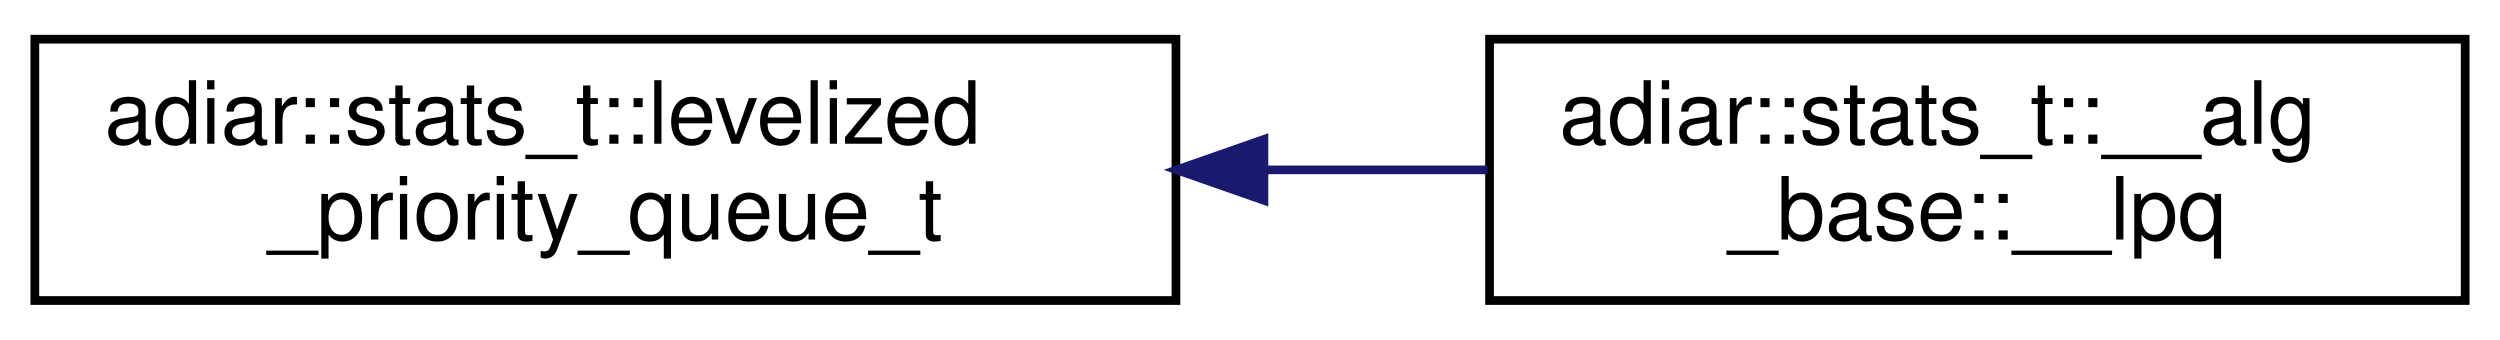
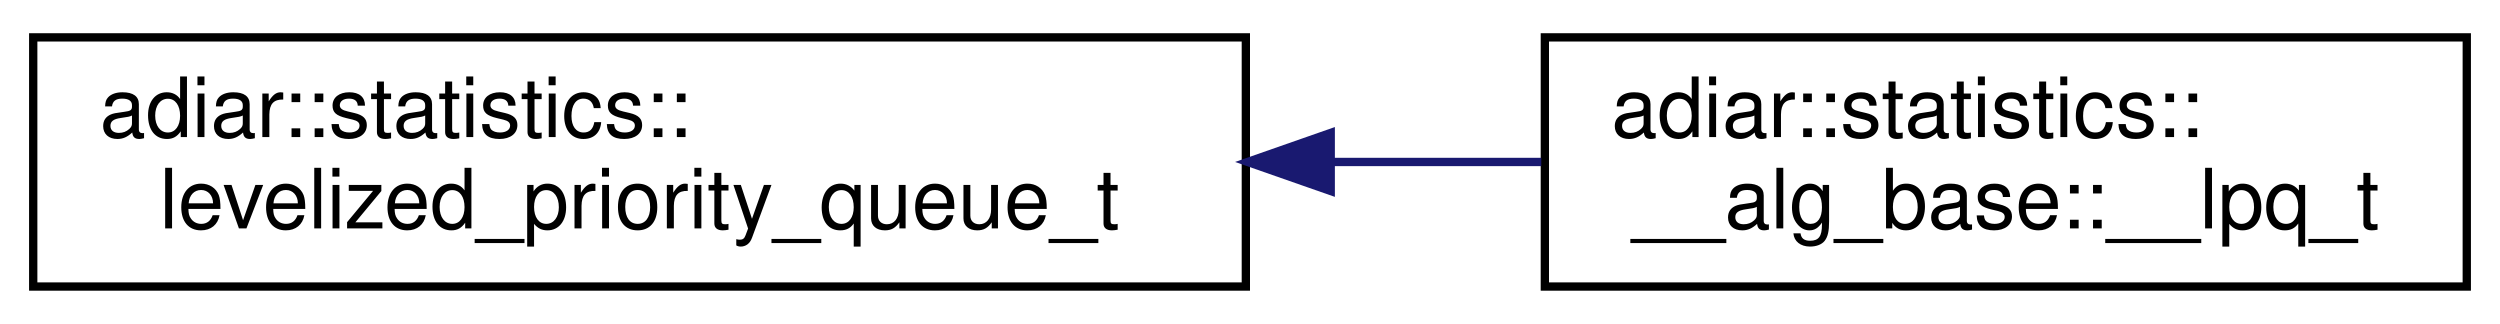
- <svg xmlns="http://www.w3.org/2000/svg" xmlns:xlink="http://www.w3.org/1999/xlink" width="287pt" height="39pt" viewBox="0.00 0.00 287.00 39.00">
+ <svg xmlns="http://www.w3.org/2000/svg" xmlns:xlink="http://www.w3.org/1999/xlink" width="301pt" height="39pt" viewBox="0.00 0.00 301.00 39.00">
  <g id="graph0" class="graph" transform="scale(1 1) rotate(0) translate(4 35)">
    <g id="node1" class="node">
      <g id="a_node1">
-         <a xlink:href="structadiar_1_1stats__t_1_1levelized__priority__queue__t.html" target="_top" xlink:title="Levelized Priority Queue statistics.">
-           <polygon fill="none" stroke="black" points="0,-0.5 0,-30.5 131,-30.5 131,-0.5 0,-0.5" />
-           <text text-anchor="start" x="8" y="-18.5" font-family="Helvetica,sans-Serif" font-size="10.00">adiar::stats_t::levelized</text>
-           <text text-anchor="middle" x="65.5" y="-7.5" font-family="Helvetica,sans-Serif" font-size="10.00">_priority_queue_t</text>
+         <a xlink:href="structadiar_1_1statistics_1_1levelized__priority__queue__t.html" target="_top" xlink:title="Levelized Priority Queue statistics.">
+           <polygon fill="none" stroke="black" points="0,-0.5 0,-30.5 146,-30.5 146,-0.5 0,-0.5" />
+           <text text-anchor="start" x="8" y="-18.5" font-family="Helvetica,sans-Serif" font-size="10.00">adiar::statistics::</text>
+           <text text-anchor="middle" x="73" y="-7.5" font-family="Helvetica,sans-Serif" font-size="10.00">levelized_priority_queue_t</text>
        </a>
      </g>
    </g>
    <g id="node2" class="node">
      <g id="a_node2">
-         <a xlink:href="structadiar_1_1stats__t_1_1____alg__base_1_1____lpq.html" target="_top" xlink:title="Type and usage of this algorithm's levelized priority queue.">
-           <polygon fill="none" stroke="black" points="167,-0.5 167,-30.5 279,-30.5 279,-0.5 167,-0.5" />
-           <text text-anchor="start" x="175" y="-18.5" font-family="Helvetica,sans-Serif" font-size="10.00">adiar::stats_t::__alg</text>
-           <text text-anchor="middle" x="223" y="-7.5" font-family="Helvetica,sans-Serif" font-size="10.00">_base::__lpq</text>
+         <a xlink:href="structadiar_1_1statistics_1_1____alg__base_1_1____lpq__t.html" target="_top" xlink:title="Type and usage of this algorithm's levelized priority queue.">
+           <polygon fill="none" stroke="black" points="182,-0.5 182,-30.5 293,-30.5 293,-0.5 182,-0.5" />
+           <text text-anchor="start" x="190" y="-18.5" font-family="Helvetica,sans-Serif" font-size="10.00">adiar::statistics::</text>
+           <text text-anchor="middle" x="237.5" y="-7.5" font-family="Helvetica,sans-Serif" font-size="10.00">__alg_base::__lpq_t</text>
        </a>
      </g>
    </g>
    <g id="edge1" class="edge">
-       <path fill="none" stroke="midnightblue" d="M141.17,-15.5C149.79,-15.5 158.46,-15.5 166.76,-15.5" />
-       <polygon fill="midnightblue" stroke="midnightblue" points="141.1,-12 131.1,-15.5 141.1,-19 141.1,-12" />
+       <path fill="none" stroke="midnightblue" d="M156.27,-15.5C164.85,-15.5 173.41,-15.5 181.57,-15.5" />
+       <polygon fill="midnightblue" stroke="midnightblue" points="156.22,-12 146.22,-15.5 156.22,-19 156.22,-12" />
    </g>
  </g>
</svg>
